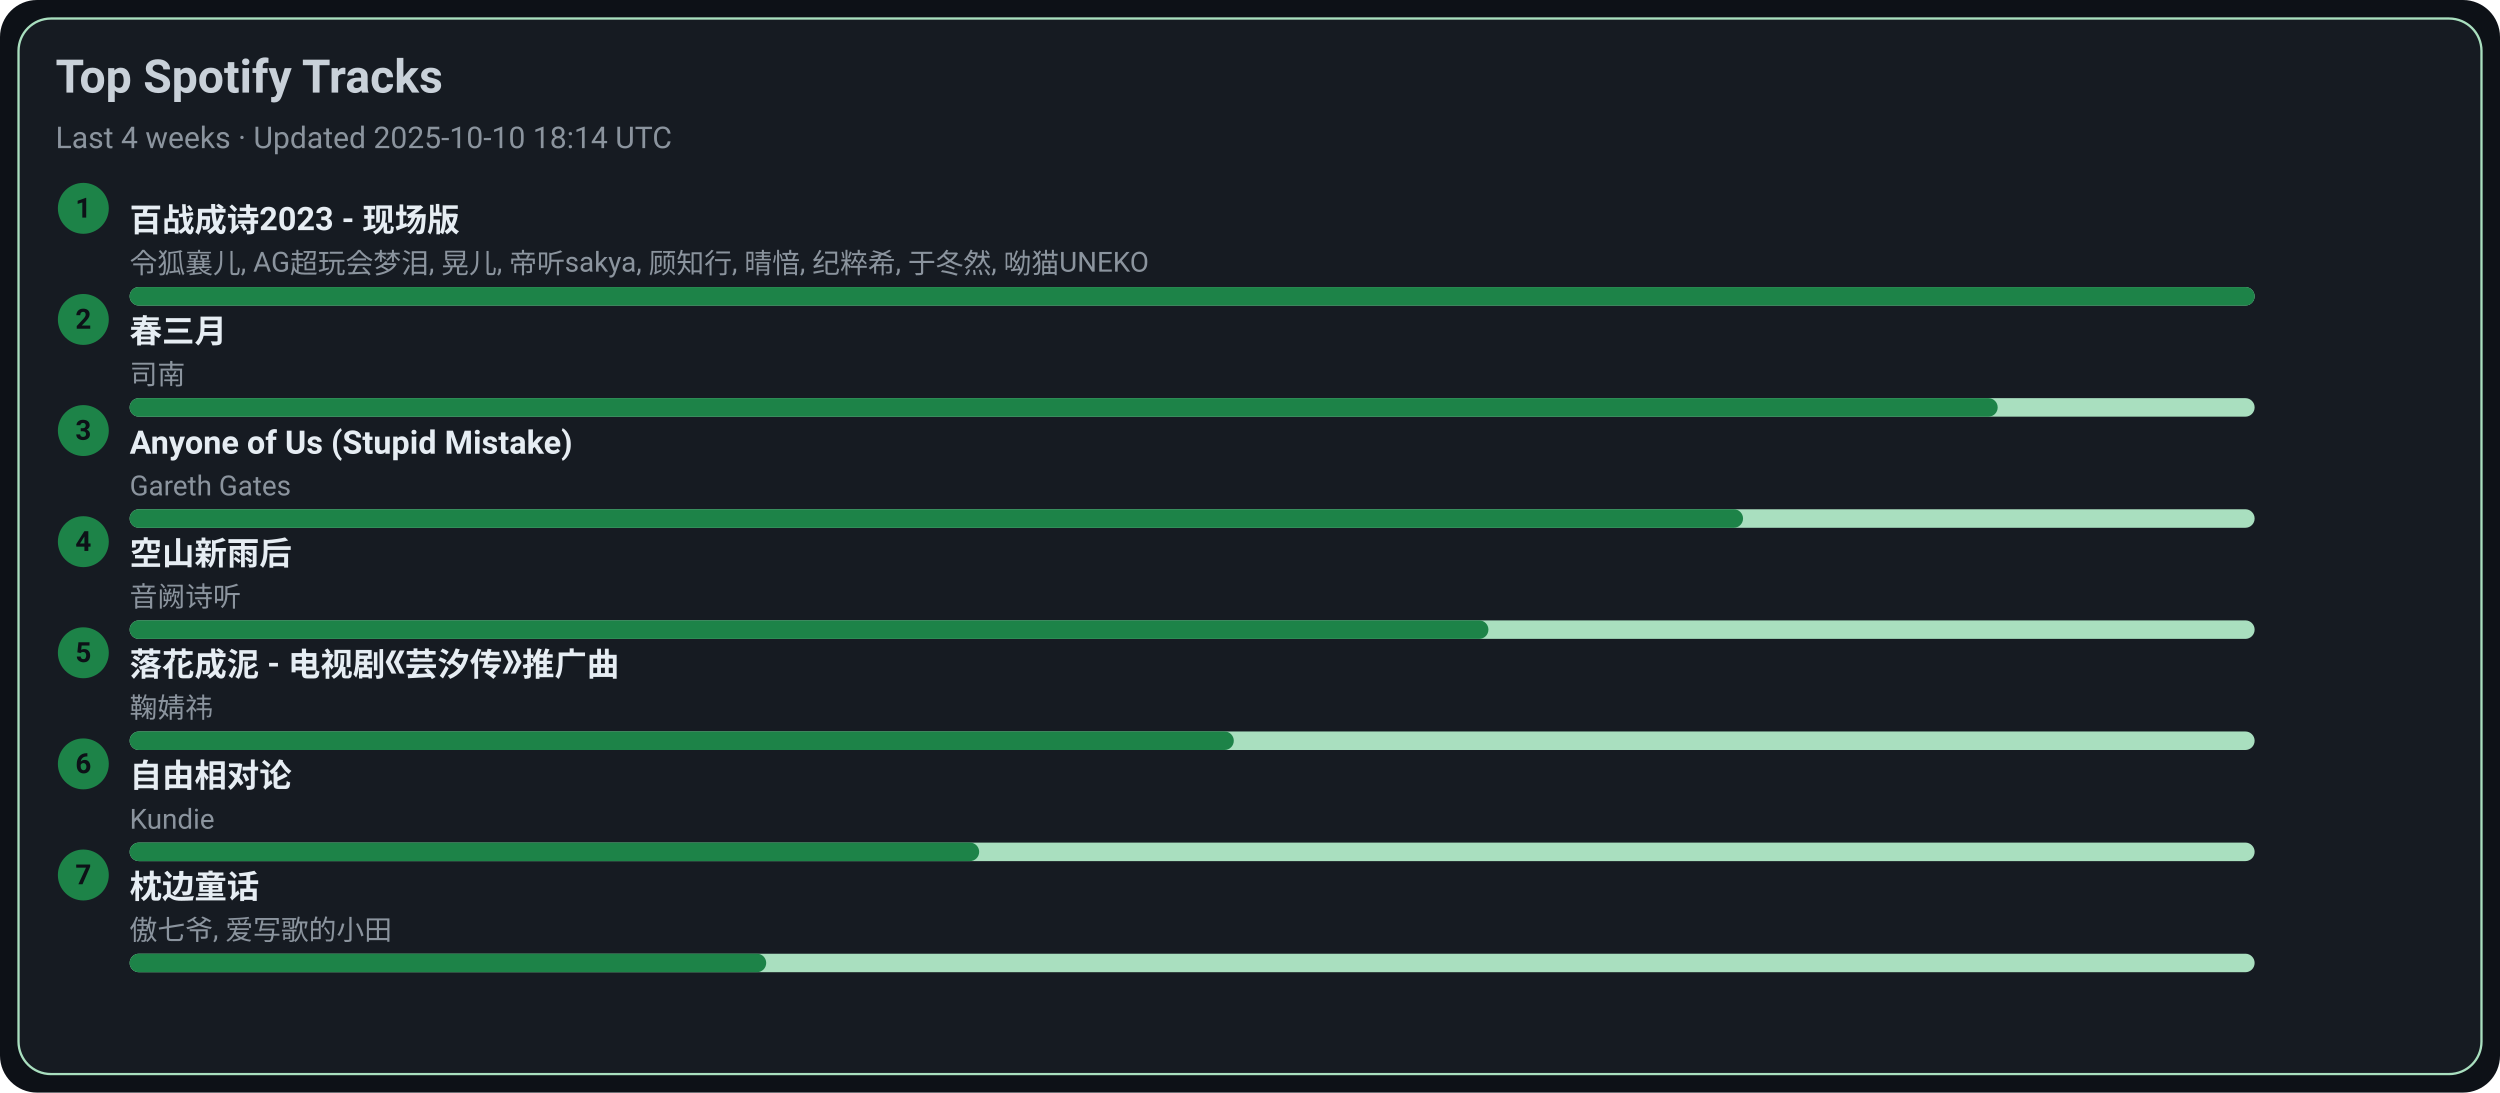
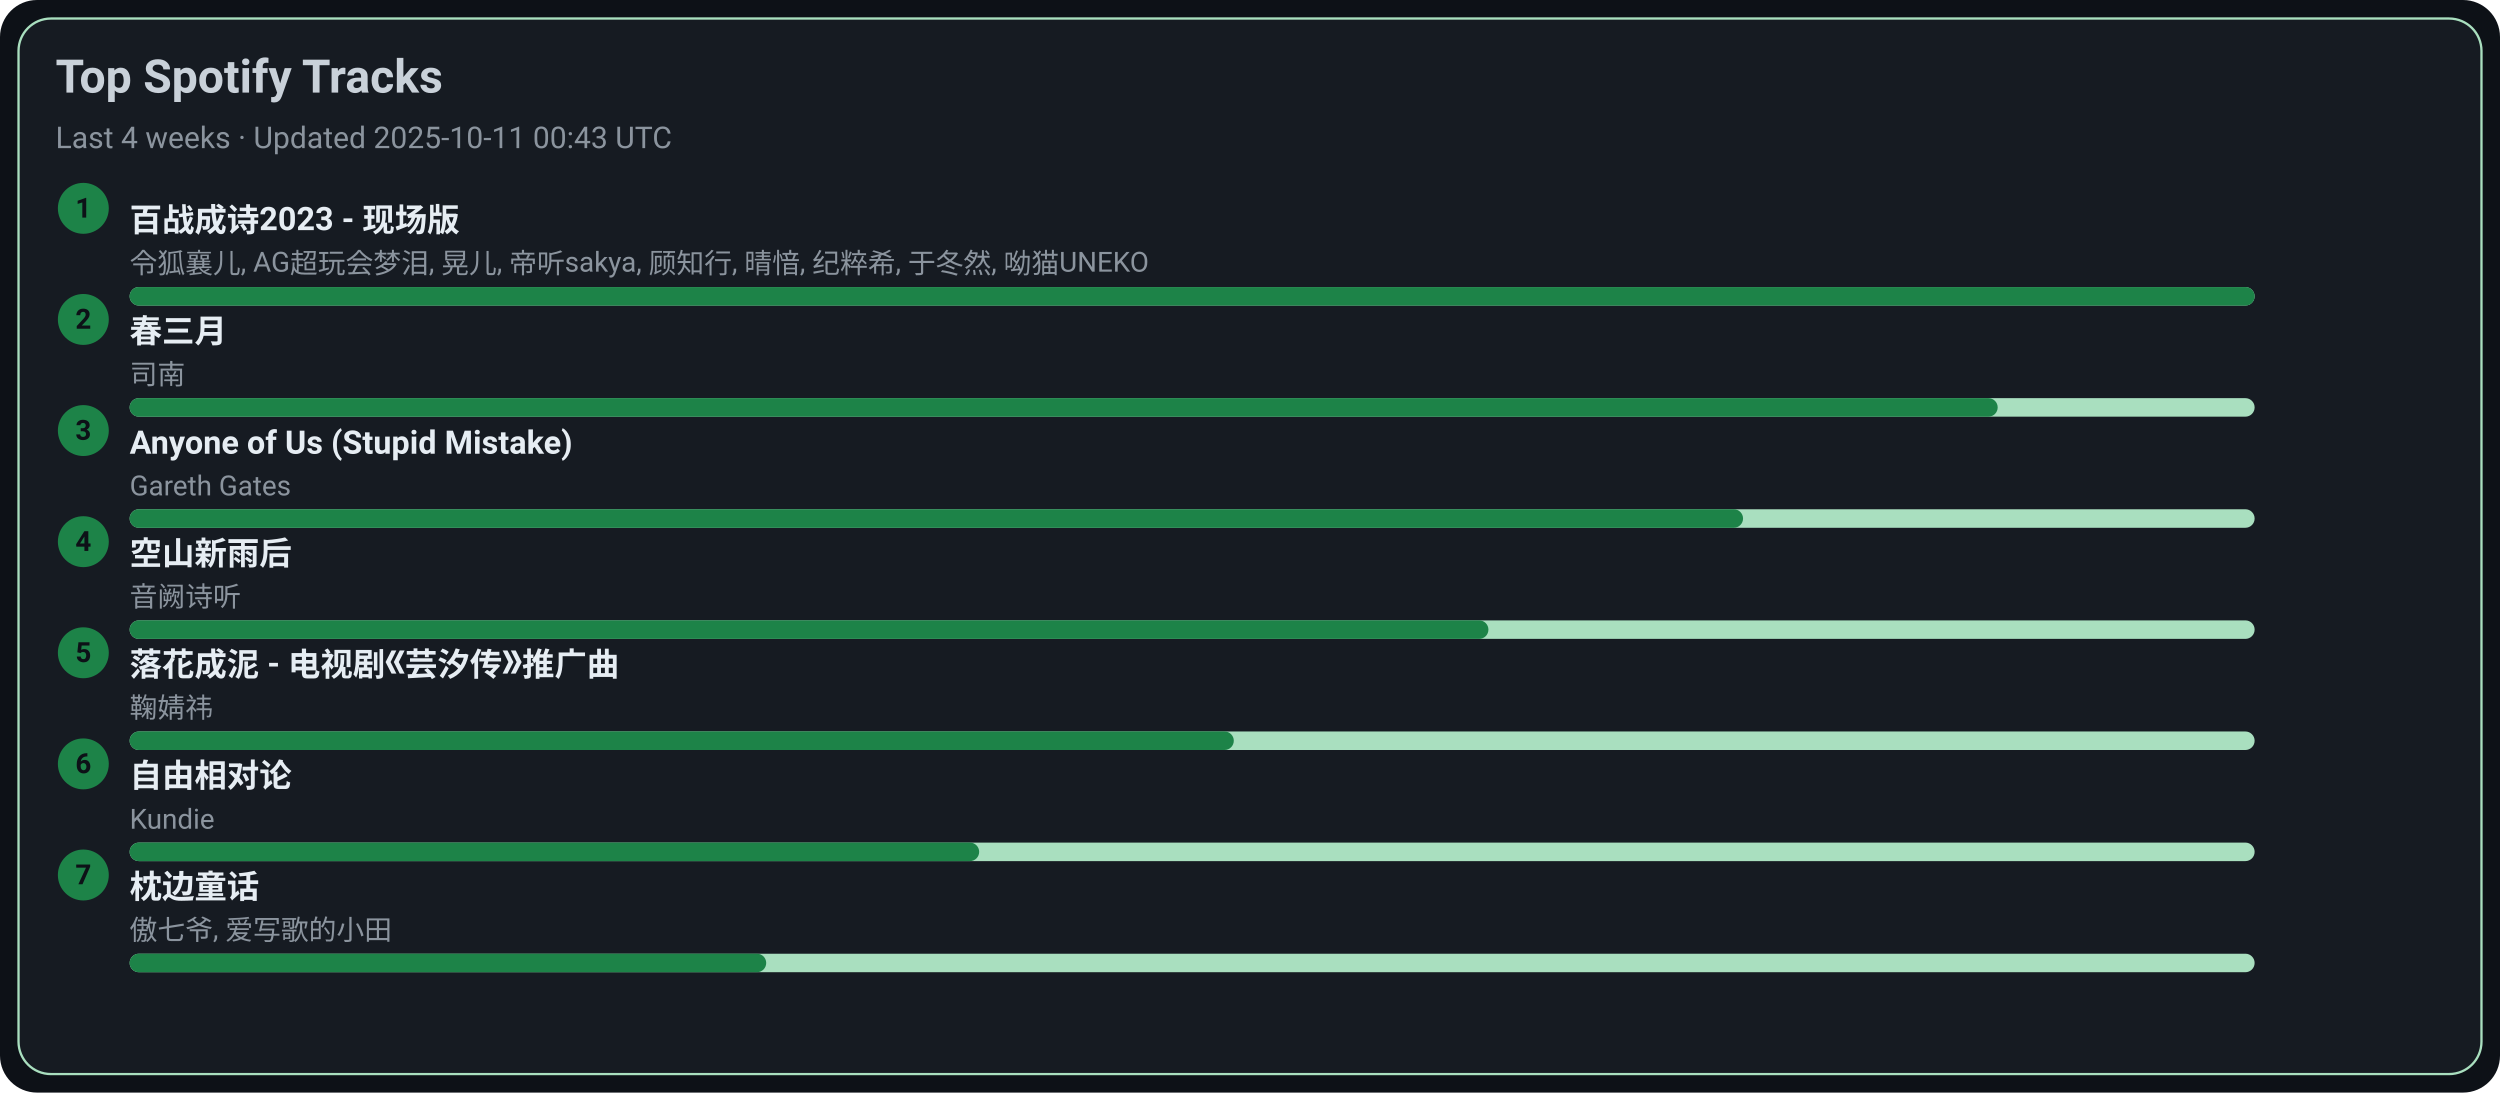
<svg xmlns="http://www.w3.org/2000/svg" width="1080" height="472" viewBox="0 0 1080 472">
  <style>text{font-family:-apple-system,BlinkMacSystemFont,Segoe UI,Roboto,Ubuntu,Helvetica Neue,Arial,Noto Sans,sans-serif}</style>
  <rect width="1080" height="472" rx="16" fill="#0d1117" />
  <rect x="8" y="8" width="1064" height="456" rx="14" fill="#161b22" stroke="#A9DFBF" />
  <text x="24" y="40" font-size="20" fill="#c9d1d9" font-weight="600">Top Spotify Tracks</text>
-   <text x="24" y="64" font-size="13" fill="#8b949e">Last 4 weeks · Updated 2025-10-10 18:14 UTC</text>
+   <text x="24" y="64" font-size="13" fill="#8b949e">Last 4 weeks · Updated 2025-10-11 00:43 UTC</text>
  <circle cx="36" cy="90" r="11" fill="#1D8348" />
  <text x="36" y="94" text-anchor="middle" font-size="12" fill="#0d1117" font-weight="700">1</text>
  <a href="https://open.spotify.com/track/2gttnS8fWnDwziLFt2TLEi" target="_blank" rel="noopener noreferrer">
    <text x="56" y="100" font-size="14" fill="#e6edf3" font-weight="600">百战成诗2023 - 现场版</text>
  </a>
  <text x="56" y="118" font-size="12" fill="#8b949e">令狐襄儿, AG超玩会梦泪, 晃儿, 帝听sakya, 顾知行, 晴愔, 纪粹希, 于冬然, 呦猫UNEKO</text>
  <rect x="56" y="124" width="918" height="8" rx="4" fill="#A9DFBF" />
  <rect x="56" y="124" width="918" height="8" rx="4" fill="#1D8348" />
  <circle cx="36" cy="138" r="11" fill="#1D8348" />
  <text x="36" y="142" text-anchor="middle" font-size="12" fill="#0d1117" font-weight="700">2</text>
  <a href="https://open.spotify.com/track/5A9BOP4WTk2UayDlMb8w98" target="_blank" rel="noopener noreferrer">
    <text x="56" y="148" font-size="14" fill="#e6edf3" font-weight="600">春三月</text>
  </a>
  <text x="56" y="166" font-size="12" fill="#8b949e">司南</text>
  <rect x="56" y="172" width="918" height="8" rx="4" fill="#A9DFBF" />
  <rect x="56" y="172" width="807" height="8" rx="4" fill="#1D8348" />
  <circle cx="36" cy="186" r="11" fill="#1D8348" />
  <text x="36" y="190" text-anchor="middle" font-size="12" fill="#0d1117" font-weight="700">3</text>
  <a href="https://open.spotify.com/track/7KZo8AI9F3Vnn3FXEYBL9f" target="_blank" rel="noopener noreferrer">
    <text x="56" y="196" font-size="14" fill="#e6edf3" font-weight="600">Anyone of Us (Stupid Mistake)</text>
  </a>
  <text x="56" y="214" font-size="12" fill="#8b949e">Gareth Gates</text>
  <rect x="56" y="220" width="918" height="8" rx="4" fill="#A9DFBF" />
  <rect x="56" y="220" width="697" height="8" rx="4" fill="#1D8348" />
  <circle cx="36" cy="234" r="11" fill="#1D8348" />
  <text x="36" y="238" text-anchor="middle" font-size="12" fill="#0d1117" font-weight="700">4</text>
  <a href="https://open.spotify.com/track/7c1D58U8AIVOGlYzh5U6sk" target="_blank" rel="noopener noreferrer">
    <text x="56" y="244" font-size="14" fill="#e6edf3" font-weight="600">空山新雨后</text>
  </a>
  <text x="56" y="262" font-size="12" fill="#8b949e">音阙诗听</text>
  <rect x="56" y="268" width="918" height="8" rx="4" fill="#A9DFBF" />
  <rect x="56" y="268" width="587" height="8" rx="4" fill="#1D8348" />
  <circle cx="36" cy="282" r="11" fill="#1D8348" />
  <text x="36" y="286" text-anchor="middle" font-size="12" fill="#0d1117" font-weight="700">5</text>
  <a href="https://open.spotify.com/track/3kOZsJz3crGIWWHeoCNa0O" target="_blank" rel="noopener noreferrer">
    <text x="56" y="292" font-size="14" fill="#e6edf3" font-weight="600">落花成泥 - 电视剧《芸汐传》推广曲</text>
  </a>
  <text x="56" y="310" font-size="12" fill="#8b949e">鞠婧祎</text>
  <rect x="56" y="316" width="918" height="8" rx="4" fill="#A9DFBF" />
  <rect x="56" y="316" width="477" height="8" rx="4" fill="#1D8348" />
  <circle cx="36" cy="330" r="11" fill="#1D8348" />
  <text x="36" y="334" text-anchor="middle" font-size="12" fill="#0d1117" font-weight="700">6</text>
  <a href="https://open.spotify.com/track/1np2B0M4TkyE1xgpjG4dJn" target="_blank" rel="noopener noreferrer">
    <text x="56" y="340" font-size="14" fill="#e6edf3" font-weight="600">自由相对论</text>
  </a>
  <text x="56" y="358" font-size="12" fill="#8b949e">Kundie</text>
  <rect x="56" y="364" width="918" height="8" rx="4" fill="#A9DFBF" />
  <rect x="56" y="364" width="367" height="8" rx="4" fill="#1D8348" />
  <circle cx="36" cy="378" r="11" fill="#1D8348" />
  <text x="36" y="382" text-anchor="middle" font-size="12" fill="#0d1117" font-weight="700">7</text>
  <a href="https://open.spotify.com/track/3I8tlHNA9NM8dL0B23xGIY" target="_blank" rel="noopener noreferrer">
    <text x="56" y="388" font-size="14" fill="#e6edf3" font-weight="600">枕边童话</text>
  </a>
  <text x="56" y="406" font-size="12" fill="#8b949e">傲七爷, 爱写歌的小田</text>
  <rect x="56" y="412" width="918" height="8" rx="4" fill="#A9DFBF" />
  <rect x="56" y="412" width="275" height="8" rx="4" fill="#1D8348" />
</svg>
